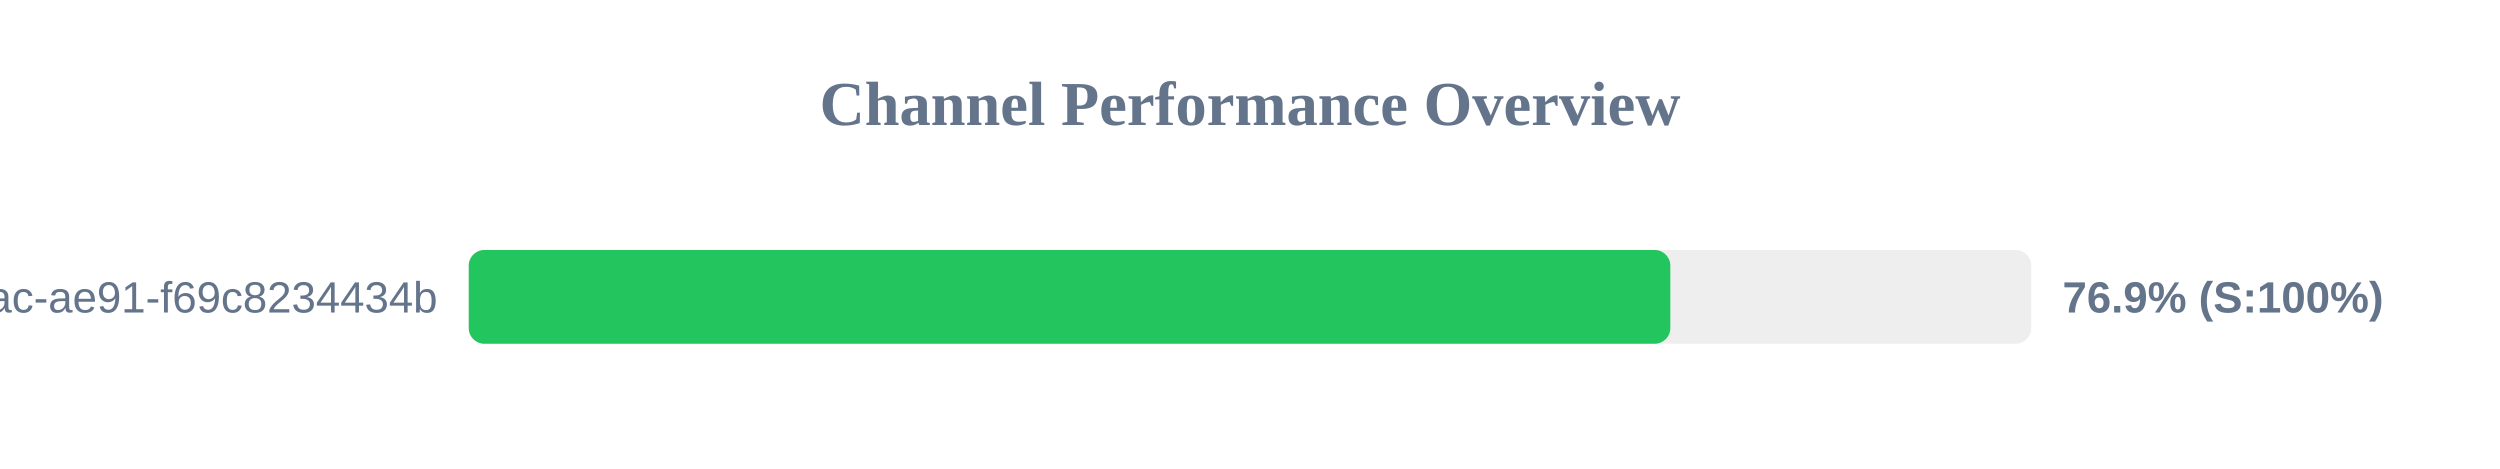
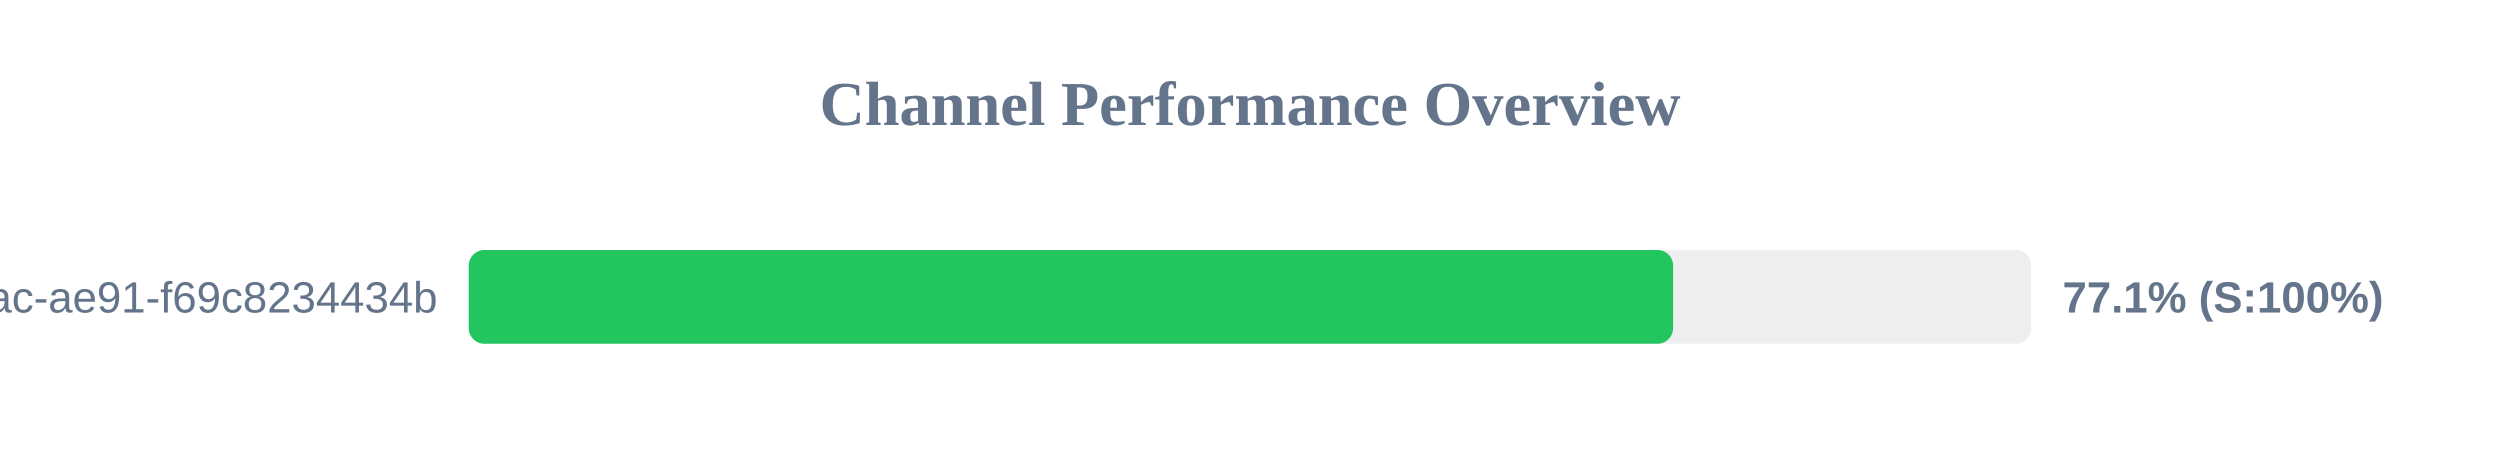
<svg xmlns="http://www.w3.org/2000/svg" width="800" height="150" version="1.1">
  <style>
        .row { font: 14px Arial; fill: #64748b; }
        .score { font: bold 14px Arial; fill: #64748b; }
    </style>
  <text x="400" y="40" text-anchor="middle" font-size="20px" font-weight="bold" fill="#64748b">Channel Performance Overview</text>
  <rect x="150" y="80" width="500" height="30" fill="#eee" rx="5" />
-   <rect x="150" y="80" width="384.5" height="30" fill="#22c55e" rx="5" />
+   <rect x="150" y="80" width="385.4" height="30" fill="#22c55e" rx="5" />
  <text x="140" y="100" text-anchor="end" class="row">?uuid=942b9cb8-92fa-46ac-ae91-f69c8234434b</text>
-   <text x="660" y="100" text-anchor="start" class="score">76.9% (S:100%)</text>
+   <text x="660" y="100" text-anchor="start" class="score">77.1% (S:100%)</text>
</svg>
